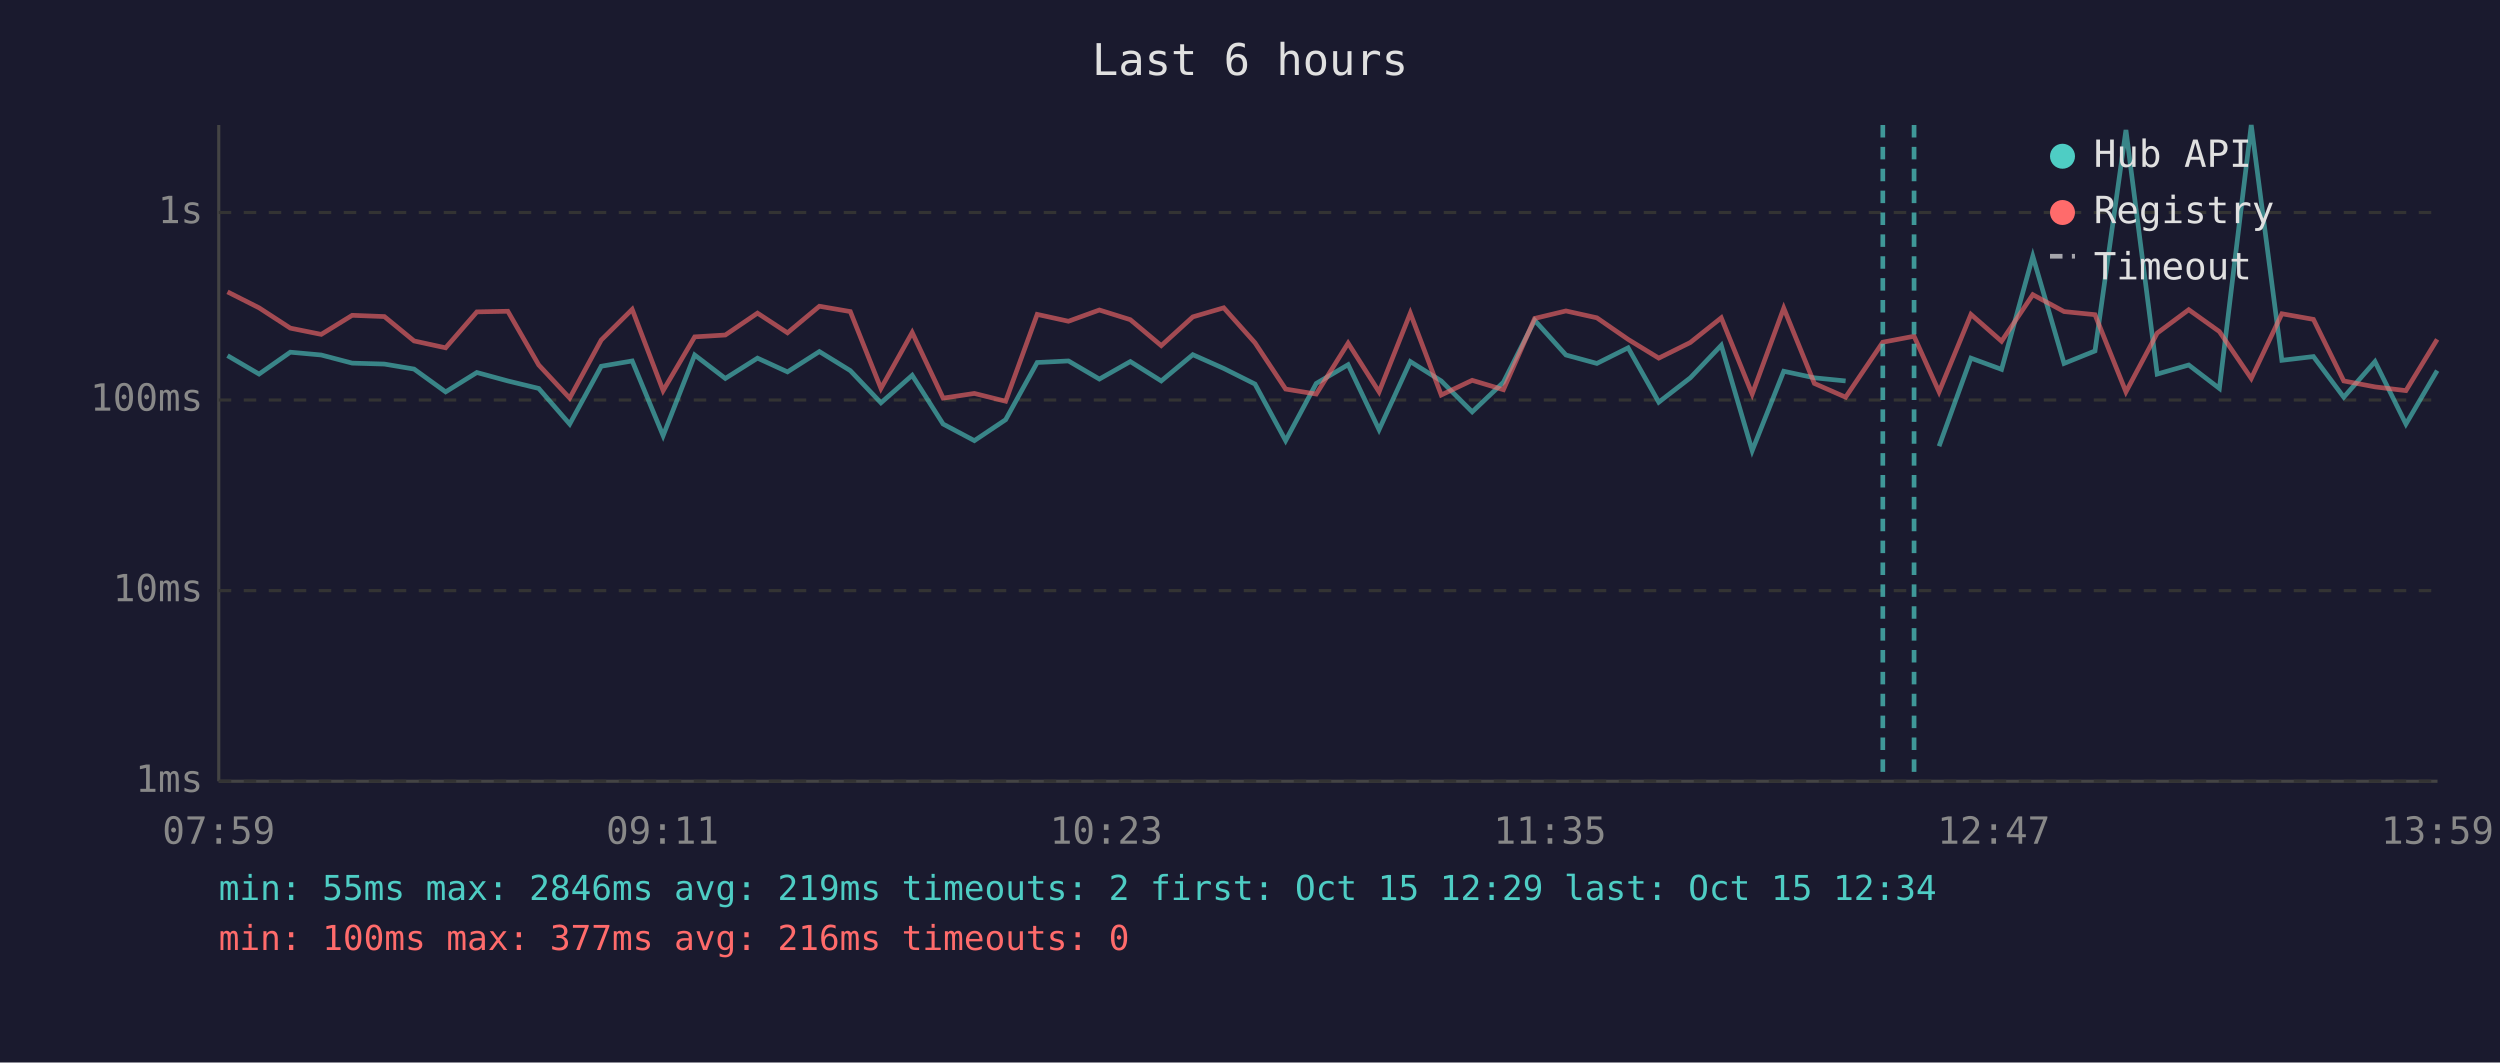
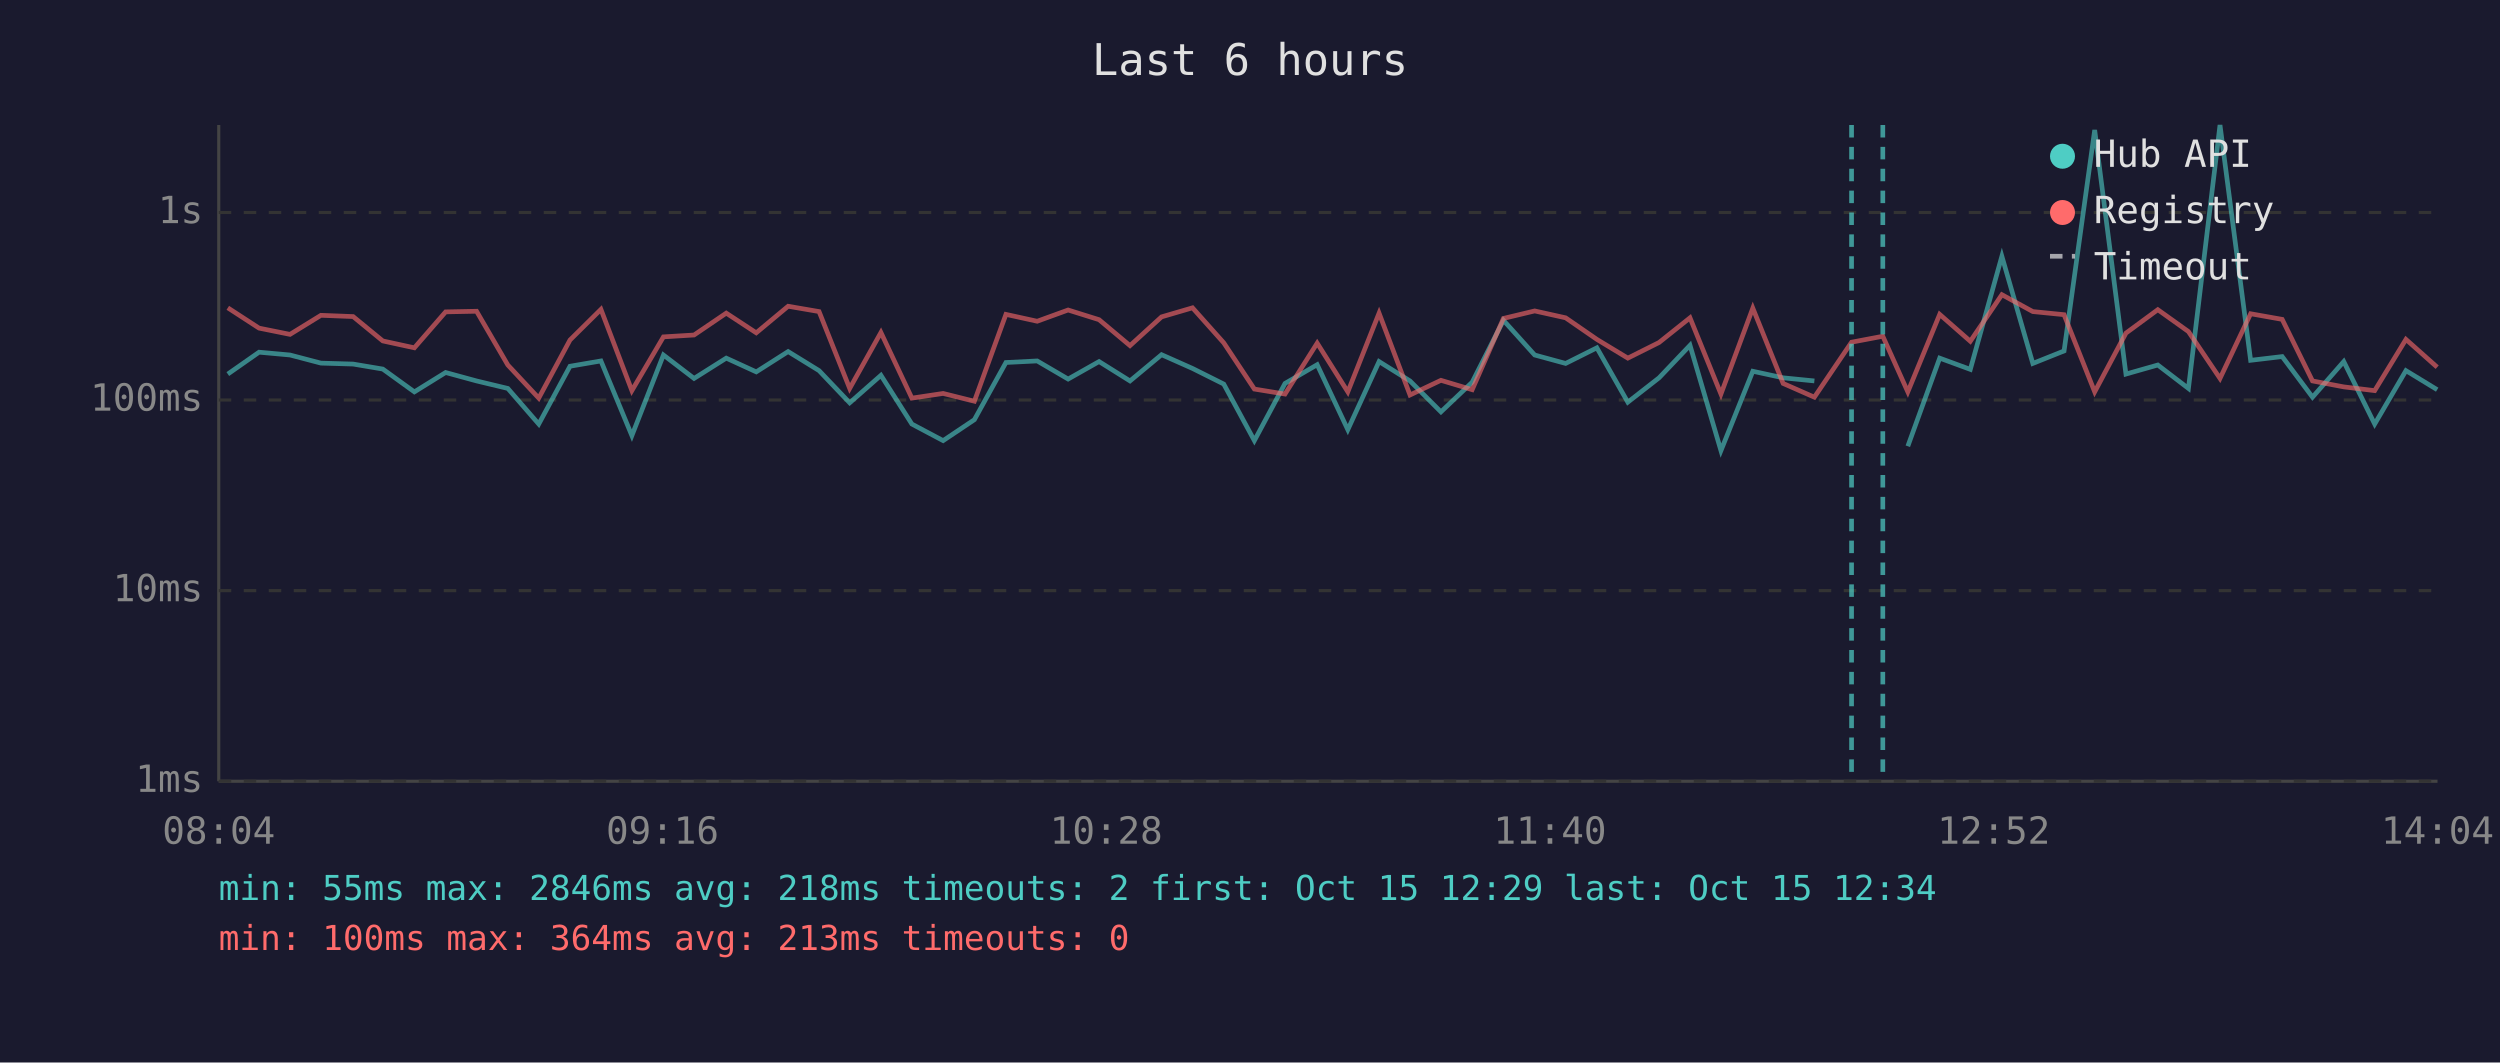
<svg xmlns="http://www.w3.org/2000/svg" viewBox="0 0 800 340" font-family="monospace" font-size="12">
  <rect width="800" height="340" fill="#1a1a2e" />
  <text x="400" y="24" fill="#e0e0e0" font-size="14" text-anchor="middle">Last 6 hours</text>
  <line x1="70" y1="40" x2="70" y2="250" stroke="#444" stroke-width="1" />
  <line x1="70" y1="250" x2="780" y2="250" stroke="#444" stroke-width="1" />
  <line x1="70" y1="250" x2="780" y2="250" stroke="#333" stroke-width="1" stroke-dasharray="4" />
  <text x="65" y="250" fill="#888" text-anchor="end" dominant-baseline="middle">1ms</text>
  <line x1="70" y1="189" x2="780" y2="189" stroke="#333" stroke-width="1" stroke-dasharray="4" />
  <text x="65" y="189" fill="#888" text-anchor="end" dominant-baseline="middle">10ms</text>
  <line x1="70" y1="128" x2="780" y2="128" stroke="#333" stroke-width="1" stroke-dasharray="4" />
  <text x="65" y="128" fill="#888" text-anchor="end" dominant-baseline="middle">100ms</text>
  <line x1="70" y1="68" x2="780" y2="68" stroke="#333" stroke-width="1" stroke-dasharray="4" />
  <text x="65" y="68" fill="#888" text-anchor="end" dominant-baseline="middle">1s</text>
-   <text x="70" y="270" fill="#888" text-anchor="middle">07:59</text>
-   <text x="212" y="270" fill="#888" text-anchor="middle">09:11</text>
-   <text x="354" y="270" fill="#888" text-anchor="middle">10:23</text>
-   <text x="496" y="270" fill="#888" text-anchor="middle">11:35</text>
-   <text x="638" y="270" fill="#888" text-anchor="middle">12:47</text>
-   <text x="780" y="270" fill="#888" text-anchor="middle">13:59</text>
-   <polyline points="72.8,113.8 82.9,119.7 92.9,112.7 102.8,113.6 112.7,116.2 123.0,116.5 132.5,118.1 142.6,125.4 152.6,119.2 162.5,121.9 172.4,124.3 182.3,135.7 192.4,117.2 202.3,115.5 212.2,139.4 222.3,113.6 232.1,121.1 242.4,114.6 252.0,119.0 262.2,112.5 272.1,118.6 281.9,128.9 291.9,120.1 301.8,135.7 311.8,141.0 321.8,134.3 331.9,116.0 341.9,115.5 351.8,121.3 361.7,115.7 371.6,121.9 381.7,113.5 391.6,117.9 401.6,122.9 411.4,141.0 421.2,122.7 431.4,116.7 441.3,137.5 451.3,115.7 461.2,121.9 471.1,131.8 481.1,122.3 491.1,102.5 501.1,113.6 511.0,116.3 521.0,111.3 530.8,128.7 540.9,120.9 550.8,110.5 560.7,144.2 570.8,118.8 580.6,120.9 590.6,121.9" fill="none" stroke="#4ecdc4" stroke-width="1.5" opacity="0.6" />
-   <polyline points="620.5,142.8 630.7,114.6 640.5,118.2 650.5,82.0 660.5,116.3 670.4,112.3 680.3,41.6 690.3,119.7 700.4,116.8 710.2,124.3 720.4,40.0 730.2,115.3 740.3,114.1 750.0,127.1 760.0,115.7 769.9,135.7 779.9,118.6" fill="none" stroke="#4ecdc4" stroke-width="1.5" opacity="0.6" />
-   <polyline points="72.8,93.4 82.9,98.5 92.9,105.0 102.8,107.0 112.7,100.9 123.0,101.3 132.5,109.1 142.6,111.3 152.6,99.8 162.5,99.6 172.4,116.8 182.3,127.4 192.4,108.8 202.3,99.0 212.2,125.0 222.3,107.8 232.1,107.2 242.4,100.2 252.0,106.5 262.2,98.0 272.1,99.7 281.9,124.3 291.9,106.4 301.8,127.4 311.8,125.9 321.8,128.4 331.9,100.6 341.9,102.8 351.8,99.2 361.7,102.3 371.6,110.6 381.7,101.4 391.6,98.5 401.6,109.7 411.4,124.5 421.2,126.1 431.4,109.8 441.3,125.4 451.3,100.2 461.2,126.4 471.1,121.7 481.1,124.7 491.1,101.9 501.1,99.5 511.0,101.7 521.0,108.6 530.8,114.6 540.9,109.6 550.8,101.7 560.7,126.1 570.8,98.6 580.6,122.7 590.6,127.1 602.5,109.5 612.5,107.6 620.5,125.4 630.7,100.6 640.5,109.2 650.5,94.3 660.5,99.7 670.4,100.7 680.3,125.4 690.3,106.6 700.4,99.1 710.2,106.1 720.4,121.1 730.2,100.4 740.3,102.2 750.0,121.9 760.0,123.8 769.9,125.0 779.9,108.6" fill="none" stroke="#ff6b6b" stroke-width="1.5" opacity="0.6" />
+   <text x="70" y="270" fill="#888" text-anchor="middle">08:04</text>
+   <text x="212" y="270" fill="#888" text-anchor="middle">09:16</text>
+   <text x="354" y="270" fill="#888" text-anchor="middle">10:28</text>
+   <text x="496" y="270" fill="#888" text-anchor="middle">11:40</text>
+   <text x="638" y="270" fill="#888" text-anchor="middle">12:52</text>
+   <text x="780" y="270" fill="#888" text-anchor="middle">14:04</text>
+   <polyline points="72.9,119.7 82.9,112.7 92.8,113.6 102.7,116.2 113.0,116.5 122.5,118.1 132.6,125.4 142.6,119.2 152.5,121.9 162.5,124.3 172.4,135.7 182.4,117.2 192.3,115.5 202.2,139.4 212.3,113.6 222.1,121.1 232.4,114.6 242.0,119.0 252.2,112.5 262.1,118.6 271.9,128.9 281.9,120.1 291.8,135.7 301.8,141.0 311.8,134.3 321.9,116.0 331.9,115.5 341.8,121.3 351.7,115.7 361.6,121.9 371.7,113.5 381.6,117.9 391.6,122.9 401.4,141.0 411.2,122.7 421.5,116.7 431.3,137.5 441.3,115.7 451.2,121.9 461.1,131.8 471.1,122.3 481.1,102.5 491.1,113.6 501.0,116.3 511.0,111.3 520.9,128.7 530.9,120.9 540.8,110.5 550.7,144.2 560.9,118.8 570.6,120.9 580.6,121.9" fill="none" stroke="#4ecdc4" stroke-width="1.5" opacity="0.6" />
+   <polyline points="610.5,142.8 620.7,114.6 630.5,118.2 640.6,82.0 650.5,116.3 660.5,112.3 670.3,41.6 680.3,119.7 690.5,116.8 700.3,124.3 710.4,40.0 720.2,115.3 730.3,114.1 740.0,127.1 750.0,115.7 759.9,135.7 769.9,118.6 779.9,124.7" fill="none" stroke="#4ecdc4" stroke-width="1.5" opacity="0.6" />
+   <polyline points="72.9,98.5 82.9,105.0 92.8,107.0 102.7,100.9 113.0,101.3 122.5,109.1 132.6,111.3 142.6,99.8 152.5,99.6 162.5,116.8 172.4,127.4 182.4,108.8 192.3,99.0 202.2,125.0 212.3,107.8 222.1,107.2 232.4,100.2 242.0,106.5 252.2,98.0 262.1,99.7 271.9,124.3 281.9,106.4 291.8,127.4 301.8,125.9 311.8,128.4 321.9,100.6 331.9,102.8 341.8,99.2 351.7,102.3 361.6,110.6 371.7,101.4 381.6,98.5 391.6,109.7 401.4,124.5 411.2,126.1 421.5,109.8 431.3,125.4 441.3,100.2 451.2,126.4 461.1,121.7 471.1,124.7 481.1,101.9 491.1,99.5 501.0,101.7 511.0,108.6 520.9,114.6 530.9,109.6 540.8,101.7 550.7,126.1 560.9,98.6 570.6,122.7 580.6,127.1 592.5,109.5 602.5,107.6 610.5,125.4 620.7,100.6 630.5,109.2 640.6,94.3 650.5,99.7 660.5,100.7 670.3,125.4 680.3,106.6 690.5,99.1 700.3,106.1 710.4,121.1 720.2,100.4 730.3,102.2 740.0,121.9 750.0,123.8 759.9,125.0 769.9,108.6 779.9,117.5" fill="none" stroke="#ff6b6b" stroke-width="1.5" opacity="0.6" />
+   <line x1="592.5" y1="40" x2="592.5" y2="250" stroke="#4ecdc4" stroke-width="1.5" stroke-dasharray="4,3" opacity="0.7" />
  <line x1="602.5" y1="40" x2="602.5" y2="250" stroke="#4ecdc4" stroke-width="1.5" stroke-dasharray="4,3" opacity="0.7" />
-   <line x1="612.5" y1="40" x2="612.5" y2="250" stroke="#4ecdc4" stroke-width="1.5" stroke-dasharray="4,3" opacity="0.7" />
  <circle cx="660" cy="50" r="4" fill="#4ecdc4" />
  <text x="670" y="50" fill="#e0e0e0" dominant-baseline="middle">Hub API</text>
  <circle cx="660" cy="68" r="4" fill="#ff6b6b" />
  <text x="670" y="68" fill="#e0e0e0" dominant-baseline="middle">Registry</text>
  <line x1="656" y1="82" x2="664" y2="82" stroke="#e0e0e0" stroke-width="1.5" stroke-dasharray="4,3" opacity="0.7" />
  <text x="670" y="86" fill="#e0e0e0" dominant-baseline="middle">Timeout</text>
-   <text x="70" y="288" fill="#4ecdc4" font-size="11">min: 55ms  max: 2846ms  avg: 219ms  timeouts: 2  first: Oct 15 12:29  last: Oct 15 12:34</text>
-   <text x="70" y="304" fill="#ff6b6b" font-size="11">min: 100ms  max: 377ms  avg: 216ms  timeouts: 0</text>
+   <text x="70" y="288" fill="#4ecdc4" font-size="11">min: 55ms  max: 2846ms  avg: 218ms  timeouts: 2  first: Oct 15 12:29  last: Oct 15 12:34</text>
+   <text x="70" y="304" fill="#ff6b6b" font-size="11">min: 100ms  max: 364ms  avg: 213ms  timeouts: 0</text>
</svg>
